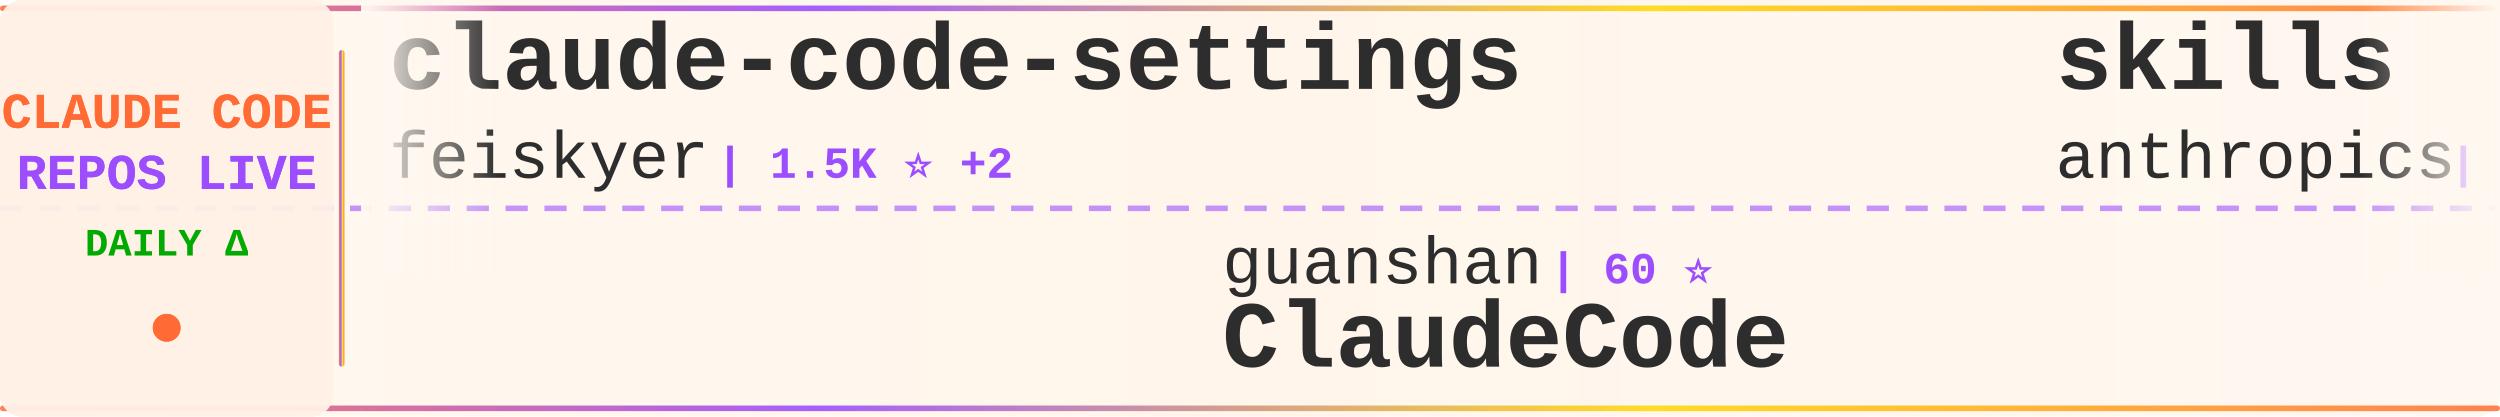
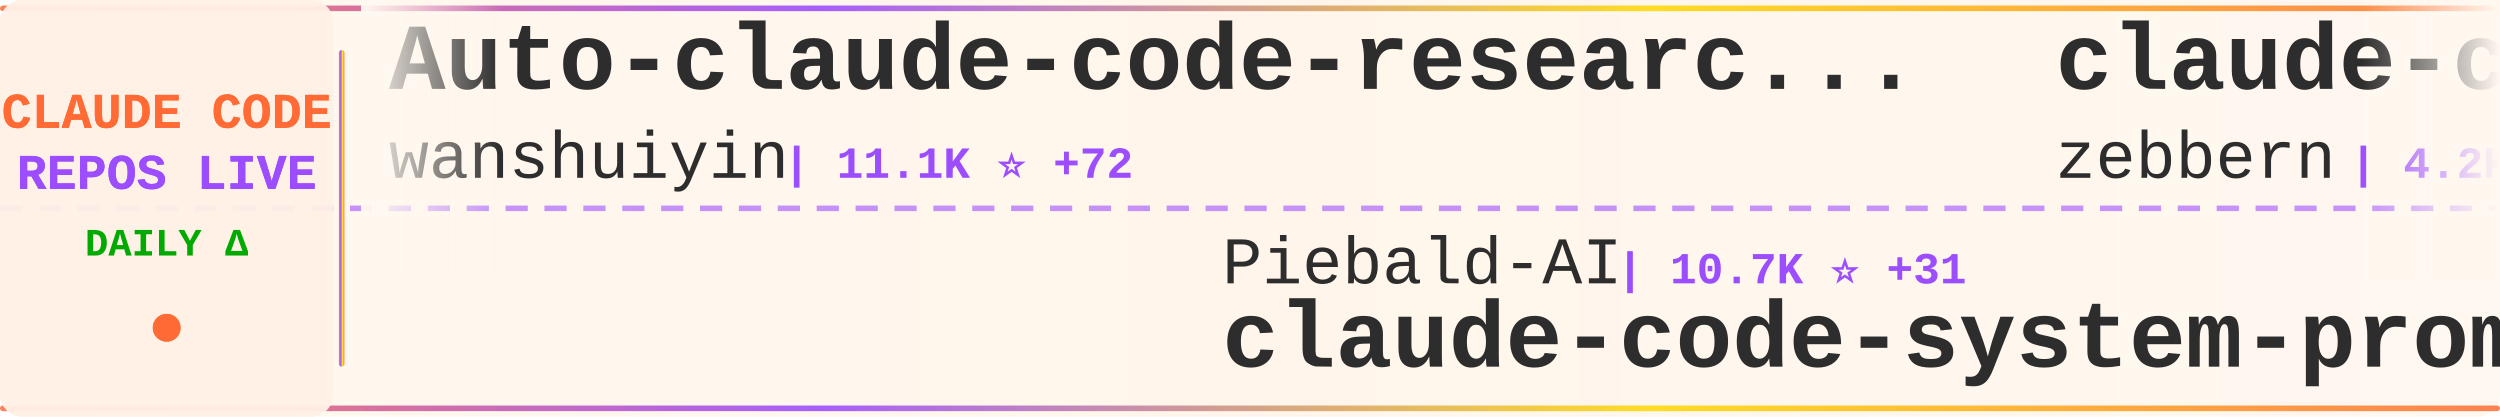
<svg xmlns="http://www.w3.org/2000/svg" width="900" height="150">
  <defs>
    <linearGradient id="tickerBg" x1="0%" y1="0%" x2="100%" y2="0%">
      <stop offset="0%" style="stop-color:#fff8f0;stop-opacity:0.98" />
      <stop offset="50%" style="stop-color:#fff5eb;stop-opacity:1" />
      <stop offset="100%" style="stop-color:#fff8f0;stop-opacity:0.98" />
    </linearGradient>
    <linearGradient id="borderGrad" x1="0%" y1="0%" x2="100%" y2="0%">
      <stop offset="0%" style="stop-color:#FF6B35;stop-opacity:0.85">
        <animate attributeName="stop-opacity" values="0.85;1;0.85" dur="2s" repeatCount="indefinite" />
      </stop>
      <stop offset="33%" style="stop-color:#9C4EFF;stop-opacity:0.9">
        <animate attributeName="stop-opacity" values="0.9;1;0.9" dur="2.2s" repeatCount="indefinite" />
      </stop>
      <stop offset="66%" style="stop-color:#FFD700;stop-opacity:0.85">
        <animate attributeName="stop-opacity" values="0.85;1;0.85" dur="1.8s" repeatCount="indefinite" />
      </stop>
      <stop offset="100%" style="stop-color:#FF6B35;stop-opacity:0.85">
        <animate attributeName="stop-opacity" values="0.85;1;0.85" dur="2s" repeatCount="indefinite" />
      </stop>
    </linearGradient>
    <filter id="textGlow">
      <feGaussianBlur stdDeviation="0.15" result="coloredBlur" />
      <feMerge>
        <feMergeNode in="coloredBlur" />
        <feMergeNode in="SourceGraphic" />
      </feMerge>
    </filter>
    <filter id="metricGlow">
      <feGaussianBlur stdDeviation="0.2" result="coloredBlur" />
      <feMerge>
        <feMergeNode in="coloredBlur" />
        <feMergeNode in="SourceGraphic" />
      </feMerge>
    </filter>
    <linearGradient id="leftFade" x1="0%" y1="0%" x2="100%" y2="0%">
      <stop offset="0%" style="stop-color:#fff8f0;stop-opacity:1" />
      <stop offset="100%" style="stop-color:#fff8f0;stop-opacity:0" />
    </linearGradient>
    <linearGradient id="rightFade" x1="0%" y1="0%" x2="100%" y2="0%">
      <stop offset="0%" style="stop-color:#fff8f0;stop-opacity:0" />
      <stop offset="100%" style="stop-color:#fff8f0;stop-opacity:1" />
    </linearGradient>
  </defs>
  <rect width="900" height="150" fill="url(#tickerBg)" rx="8" />
  <rect x="0" y="2" width="900" height="2" fill="url(#borderGrad)" rx="1" />
  <rect x="0" y="146" width="900" height="2" fill="url(#borderGrad)" rx="1" />
  <line x1="0" y1="75" x2="900" y2="75" stroke="#9C4EFF" stroke-width="2" stroke-dasharray="8 6" opacity="0.6" />
  <rect x="0" y="0" width="120" height="150" fill="#fff0e6" opacity="0.95" rx="8" />
  <text x="60" y="46" font-family="'Courier New', monospace" font-size="18" font-weight="bold" fill="#FF6B35" text-anchor="middle" filter="url(#textGlow)">
    CLAUDE CODE
  </text>
  <text x="60" y="68" font-family="'Courier New', monospace" font-size="18" font-weight="bold" fill="#9C4EFF" text-anchor="middle" filter="url(#textGlow)">
    REPOS LIVE
  </text>
  <text x="60" y="92" font-family="'Courier New', monospace" font-size="14" font-weight="bold" fill="#00aa00" text-anchor="middle">
    DAILY Δ
  </text>
  <circle cx="60" cy="118" r="5" fill="#FF6B35" filter="url(#metricGlow)">
    <animate attributeName="r" values="4;6;4" dur="1.5s" repeatCount="indefinite" />
    <animate attributeName="opacity" values="0.6;1;0.6" dur="1.5s" repeatCount="indefinite" />
  </circle>
  <rect x="122" y="18" width="2" height="114" fill="url(#borderGrad)" rx="1" />
  <clipPath id="tickerClip">
    <rect x="130" y="0" width="770" height="150" />
  </clipPath>
  <g clip-path="url(#tickerClip)">
    <g id="tickerItems">
      <animateTransform attributeName="transform" attributeType="XML" type="translate" from="0 0" to="-3000 0" dur="54s" repeatCount="indefinite" />
      <g transform="translate(0, 0)">
-         <text x="140" y="32" font-family="'Courier New', monospace" font-size="34" font-weight="bold" fill="#2d2d2d">claude-code-settings</text>
-         <text x="140" y="64" font-family="'Courier New', monospace" font-size="24" font-weight="normal" fill="#2d2d2d" opacity="1.0">feiskyer</text>
-         <text x="258" y="64" font-family="'Courier New', monospace" font-size="16" font-weight="bold" fill="#9C4EFF"> | 1.5K ⭐ +2</text>
+         <text x="140" y="32" font-family="'Courier New', monospace" font-size="34" font-weight="bold" fill="#2d2d2d">Auto-claude-code-researc...</text>
+         <text x="140" y="64" font-family="'Courier New', monospace" font-size="24" font-weight="normal" fill="#2d2d2d" opacity="1.0">wanshuiyin</text>
+         <text x="282" y="64" font-family="'Courier New', monospace" font-size="16" font-weight="bold" fill="#9C4EFF"> | 11.1K ⭐ +72</text>
      </g>
      <g transform="translate(300, 0)">
-         <text x="140" y="102" font-family="'Courier New', monospace" font-size="24" font-weight="normal" fill="#2d2d2d" opacity="1.0">guanshan</text>
-         <text x="258" y="102" font-family="'Courier New', monospace" font-size="16" font-weight="bold" fill="#9C4EFF"> | 60 ⭐</text>
-         <text x="140" y="132" font-family="'Courier New', monospace" font-size="34" font-weight="bold" fill="#2d2d2d">ClaudeCode</text>
+         <text x="140" y="102" font-family="'Courier New', monospace" font-size="24" font-weight="normal" fill="#2d2d2d" opacity="1.0">Piebald-AI</text>
+         <text x="282" y="102" font-family="'Courier New', monospace" font-size="16" font-weight="bold" fill="#9C4EFF"> | 10.7K ⭐ +31</text>
+         <text x="140" y="132" font-family="'Courier New', monospace" font-size="34" font-weight="bold" fill="#2d2d2d">claude-code-system-promp...</text>
      </g>
      <g transform="translate(600, 0)">
-         <text x="140" y="32" font-family="'Courier New', monospace" font-size="34" font-weight="bold" fill="#2d2d2d">skills</text>
-         <text x="140" y="64" font-family="'Courier New', monospace" font-size="24" font-weight="normal" fill="#2d2d2d" opacity="1.0">anthropics</text>
-         <text x="282" y="64" font-family="'Courier New', monospace" font-size="16" font-weight="bold" fill="#9C4EFF"> | 144.7K ⭐ +604</text>
+         <text x="140" y="32" font-family="'Courier New', monospace" font-size="34" font-weight="bold" fill="#2d2d2d">claude-code-guide</text>
+         <text x="140" y="64" font-family="'Courier New', monospace" font-size="24" font-weight="normal" fill="#2d2d2d" opacity="1.0">zebbern</text>
+         <text x="246" y="64" font-family="'Courier New', monospace" font-size="16" font-weight="bold" fill="#9C4EFF"> | 4.2K ⭐ +5</text>
      </g>
      <g transform="translate(900, 0)">
-         <text x="140" y="102" font-family="'Courier New', monospace" font-size="24" font-weight="normal" fill="#2d2d2d" opacity="1.0">musistudio</text>
-         <text x="282" y="102" font-family="'Courier New', monospace" font-size="16" font-weight="bold" fill="#9C4EFF"> | 34.6K ⭐ +37</text>
-         <text x="140" y="132" font-family="'Courier New', monospace" font-size="34" font-weight="bold" fill="#2d2d2d">claude-code-router</text>
+         <text x="140" y="102" font-family="'Courier New', monospace" font-size="24" font-weight="normal" fill="#2d2d2d" opacity="1.0">nanocoai</text>
+         <text x="258" y="102" font-family="'Courier New', monospace" font-size="16" font-weight="bold" fill="#9C4EFF"> | 29.6K ⭐ +37</text>
+         <text x="140" y="132" font-family="'Courier New', monospace" font-size="34" font-weight="bold" fill="#2d2d2d">nanoclaw</text>
      </g>
      <g transform="translate(1200, 0)">
-         <text x="140" y="32" font-family="'Courier New', monospace" font-size="34" font-weight="bold" fill="#2d2d2d">collection-claude-code-s...</text>
-         <text x="140" y="64" font-family="'Courier New', monospace" font-size="24" font-weight="normal" fill="#2d2d2d" opacity="1.0">chauncygu</text>
-         <text x="270" y="64" font-family="'Courier New', monospace" font-size="16" font-weight="bold" fill="#9C4EFF"> | 2.5K ⭐ +5</text>
+         <text x="140" y="32" font-family="'Courier New', monospace" font-size="34" font-weight="bold" fill="#2d2d2d">edmunds-claude-code</text>
+         <text x="140" y="64" font-family="'Courier New', monospace" font-size="24" font-weight="normal" fill="#2d2d2d" opacity="1.0">edmund-io</text>
+         <text x="270" y="64" font-family="'Courier New', monospace" font-size="16" font-weight="bold" fill="#9C4EFF"> | 1.4K ⭐</text>
      </g>
      <g transform="translate(1500, 0)">
-         <text x="140" y="102" font-family="'Courier New', monospace" font-size="24" font-weight="normal" fill="#2d2d2d" opacity="1.0">fuergaosi233</text>
-         <text x="306" y="102" font-family="'Courier New', monospace" font-size="16" font-weight="bold" fill="#9C4EFF"> | 2.6K ⭐ +3</text>
-         <text x="140" y="132" font-family="'Courier New', monospace" font-size="34" font-weight="bold" fill="#2d2d2d">claude-code-proxy</text>
+         <text x="140" y="102" font-family="'Courier New', monospace" font-size="24" font-weight="normal" fill="#2d2d2d" opacity="1.0">https-deeplearning-ai</text>
+         <text x="414" y="102" font-family="'Courier New', monospace" font-size="16" font-weight="bold" fill="#9C4EFF"> | 522 ⭐</text>
+         <text x="140" y="132" font-family="'Courier New', monospace" font-size="34" font-weight="bold" fill="#2d2d2d">sc-claude-code-files</text>
      </g>
      <g transform="translate(1800, 0)">
-         <text x="140" y="32" font-family="'Courier New', monospace" font-size="34" font-weight="bold" fill="#2d2d2d">claude-code-cli</text>
-         <text x="140" y="64" font-family="'Courier New', monospace" font-size="24" font-weight="normal" fill="#2d2d2d" opacity="1.0">huangserva</text>
-         <text x="282" y="64" font-family="'Courier New', monospace" font-size="16" font-weight="bold" fill="#9C4EFF"> | 592 ⭐</text>
+         <text x="140" y="32" font-family="'Courier New', monospace" font-size="34" font-weight="bold" fill="#2d2d2d">claude-code-source-code</text>
+         <text x="140" y="64" font-family="'Courier New', monospace" font-size="24" font-weight="normal" fill="#2d2d2d" opacity="1.0">777genius</text>
+         <text x="270" y="64" font-family="'Courier New', monospace" font-size="16" font-weight="bold" fill="#9C4EFF"> | 913 ⭐ +1</text>
      </g>
      <g transform="translate(2100, 0)">
-         <text x="140" y="102" font-family="'Courier New', monospace" font-size="24" font-weight="normal" fill="#2d2d2d" opacity="1.0">luyao618</text>
-         <text x="258" y="102" font-family="'Courier New', monospace" font-size="16" font-weight="bold" fill="#9C4EFF"> | 1.5K ⭐ +3</text>
-         <text x="140" y="132" font-family="'Courier New', monospace" font-size="34" font-weight="bold" fill="#2d2d2d">Claude-Code-Source-Study</text>
+         <text x="140" y="102" font-family="'Courier New', monospace" font-size="24" font-weight="normal" fill="#2d2d2d" opacity="1.0">ChinaSiro</text>
+         <text x="270" y="102" font-family="'Courier New', monospace" font-size="16" font-weight="bold" fill="#9C4EFF"> | 9.3K ⭐ +5</text>
+         <text x="140" y="132" font-family="'Courier New', monospace" font-size="34" font-weight="bold" fill="#2d2d2d">claude-code-sourcemap</text>
      </g>
      <g transform="translate(2400, 0)">
-         <text x="140" y="32" font-family="'Courier New', monospace" font-size="34" font-weight="bold" fill="#2d2d2d">claude-code-reverse</text>
-         <text x="140" y="64" font-family="'Courier New', monospace" font-size="24" font-weight="normal" fill="#2d2d2d" opacity="1.0">Yuyz0112</text>
-         <text x="258" y="64" font-family="'Courier New', monospace" font-size="16" font-weight="bold" fill="#9C4EFF"> | 2.4K ⭐ +1</text>
+         <text x="140" y="32" font-family="'Courier New', monospace" font-size="34" font-weight="bold" fill="#2d2d2d">claude-code-prompts</text>
+         <text x="140" y="64" font-family="'Courier New', monospace" font-size="24" font-weight="normal" fill="#2d2d2d" opacity="1.0">repowise-dev</text>
+         <text x="306" y="64" font-family="'Courier New', monospace" font-size="16" font-weight="bold" fill="#9C4EFF"> | 1.1K ⭐ +2</text>
      </g>
      <g transform="translate(2700, 0)">
-         <text x="140" y="102" font-family="'Courier New', monospace" font-size="24" font-weight="normal" fill="#2d2d2d" opacity="1.0">alejandrobalderas</text>
-         <text x="366" y="102" font-family="'Courier New', monospace" font-size="16" font-weight="bold" fill="#9C4EFF"> | 2.2K ⭐ +2</text>
-         <text x="140" y="132" font-family="'Courier New', monospace" font-size="34" font-weight="bold" fill="#2d2d2d">claude-code-from-source</text>
+         <text x="140" y="102" font-family="'Courier New', monospace" font-size="24" font-weight="normal" fill="#2d2d2d" opacity="1.0">oboard</text>
+         <text x="234" y="102" font-family="'Courier New', monospace" font-size="16" font-weight="bold" fill="#9C4EFF"> | 3.2K ⭐ +5</text>
+         <text x="140" y="132" font-family="'Courier New', monospace" font-size="34" font-weight="bold" fill="#2d2d2d">claude-code-rev</text>
      </g>
      <g transform="translate(3000, 0)">
-         <text x="140" y="32" font-family="'Courier New', monospace" font-size="34" font-weight="bold" fill="#2d2d2d">claude-code-settings</text>
-         <text x="140" y="64" font-family="'Courier New', monospace" font-size="24" font-weight="normal" fill="#2d2d2d" opacity="1.0">feiskyer</text>
-         <text x="258" y="64" font-family="'Courier New', monospace" font-size="16" font-weight="bold" fill="#9C4EFF"> | 1.5K ⭐ +2</text>
+         <text x="140" y="32" font-family="'Courier New', monospace" font-size="34" font-weight="bold" fill="#2d2d2d">Auto-claude-code-researc...</text>
+         <text x="140" y="64" font-family="'Courier New', monospace" font-size="24" font-weight="normal" fill="#2d2d2d" opacity="1.0">wanshuiyin</text>
+         <text x="282" y="64" font-family="'Courier New', monospace" font-size="16" font-weight="bold" fill="#9C4EFF"> | 11.1K ⭐ +72</text>
      </g>
      <g transform="translate(3300, 0)">
-         <text x="140" y="102" font-family="'Courier New', monospace" font-size="24" font-weight="normal" fill="#2d2d2d" opacity="1.0">guanshan</text>
-         <text x="258" y="102" font-family="'Courier New', monospace" font-size="16" font-weight="bold" fill="#9C4EFF"> | 60 ⭐</text>
-         <text x="140" y="132" font-family="'Courier New', monospace" font-size="34" font-weight="bold" fill="#2d2d2d">ClaudeCode</text>
+         <text x="140" y="102" font-family="'Courier New', monospace" font-size="24" font-weight="normal" fill="#2d2d2d" opacity="1.0">Piebald-AI</text>
+         <text x="282" y="102" font-family="'Courier New', monospace" font-size="16" font-weight="bold" fill="#9C4EFF"> | 10.7K ⭐ +31</text>
+         <text x="140" y="132" font-family="'Courier New', monospace" font-size="34" font-weight="bold" fill="#2d2d2d">claude-code-system-promp...</text>
      </g>
      <g transform="translate(3600, 0)">
-         <text x="140" y="32" font-family="'Courier New', monospace" font-size="34" font-weight="bold" fill="#2d2d2d">skills</text>
-         <text x="140" y="64" font-family="'Courier New', monospace" font-size="24" font-weight="normal" fill="#2d2d2d" opacity="1.0">anthropics</text>
-         <text x="282" y="64" font-family="'Courier New', monospace" font-size="16" font-weight="bold" fill="#9C4EFF"> | 144.7K ⭐ +604</text>
+         <text x="140" y="32" font-family="'Courier New', monospace" font-size="34" font-weight="bold" fill="#2d2d2d">claude-code-guide</text>
+         <text x="140" y="64" font-family="'Courier New', monospace" font-size="24" font-weight="normal" fill="#2d2d2d" opacity="1.0">zebbern</text>
+         <text x="246" y="64" font-family="'Courier New', monospace" font-size="16" font-weight="bold" fill="#9C4EFF"> | 4.2K ⭐ +5</text>
      </g>
      <g transform="translate(3900, 0)">
-         <text x="140" y="102" font-family="'Courier New', monospace" font-size="24" font-weight="normal" fill="#2d2d2d" opacity="1.0">musistudio</text>
-         <text x="282" y="102" font-family="'Courier New', monospace" font-size="16" font-weight="bold" fill="#9C4EFF"> | 34.6K ⭐ +37</text>
-         <text x="140" y="132" font-family="'Courier New', monospace" font-size="34" font-weight="bold" fill="#2d2d2d">claude-code-router</text>
+         <text x="140" y="102" font-family="'Courier New', monospace" font-size="24" font-weight="normal" fill="#2d2d2d" opacity="1.0">nanocoai</text>
+         <text x="258" y="102" font-family="'Courier New', monospace" font-size="16" font-weight="bold" fill="#9C4EFF"> | 29.6K ⭐ +37</text>
+         <text x="140" y="132" font-family="'Courier New', monospace" font-size="34" font-weight="bold" fill="#2d2d2d">nanoclaw</text>
      </g>
    </g>
  </g>
  <rect x="130" y="0" width="50" height="100" fill="url(#leftFade)" />
  <rect x="850" y="0" width="50" height="100" fill="url(#rightFade)" />
</svg>
